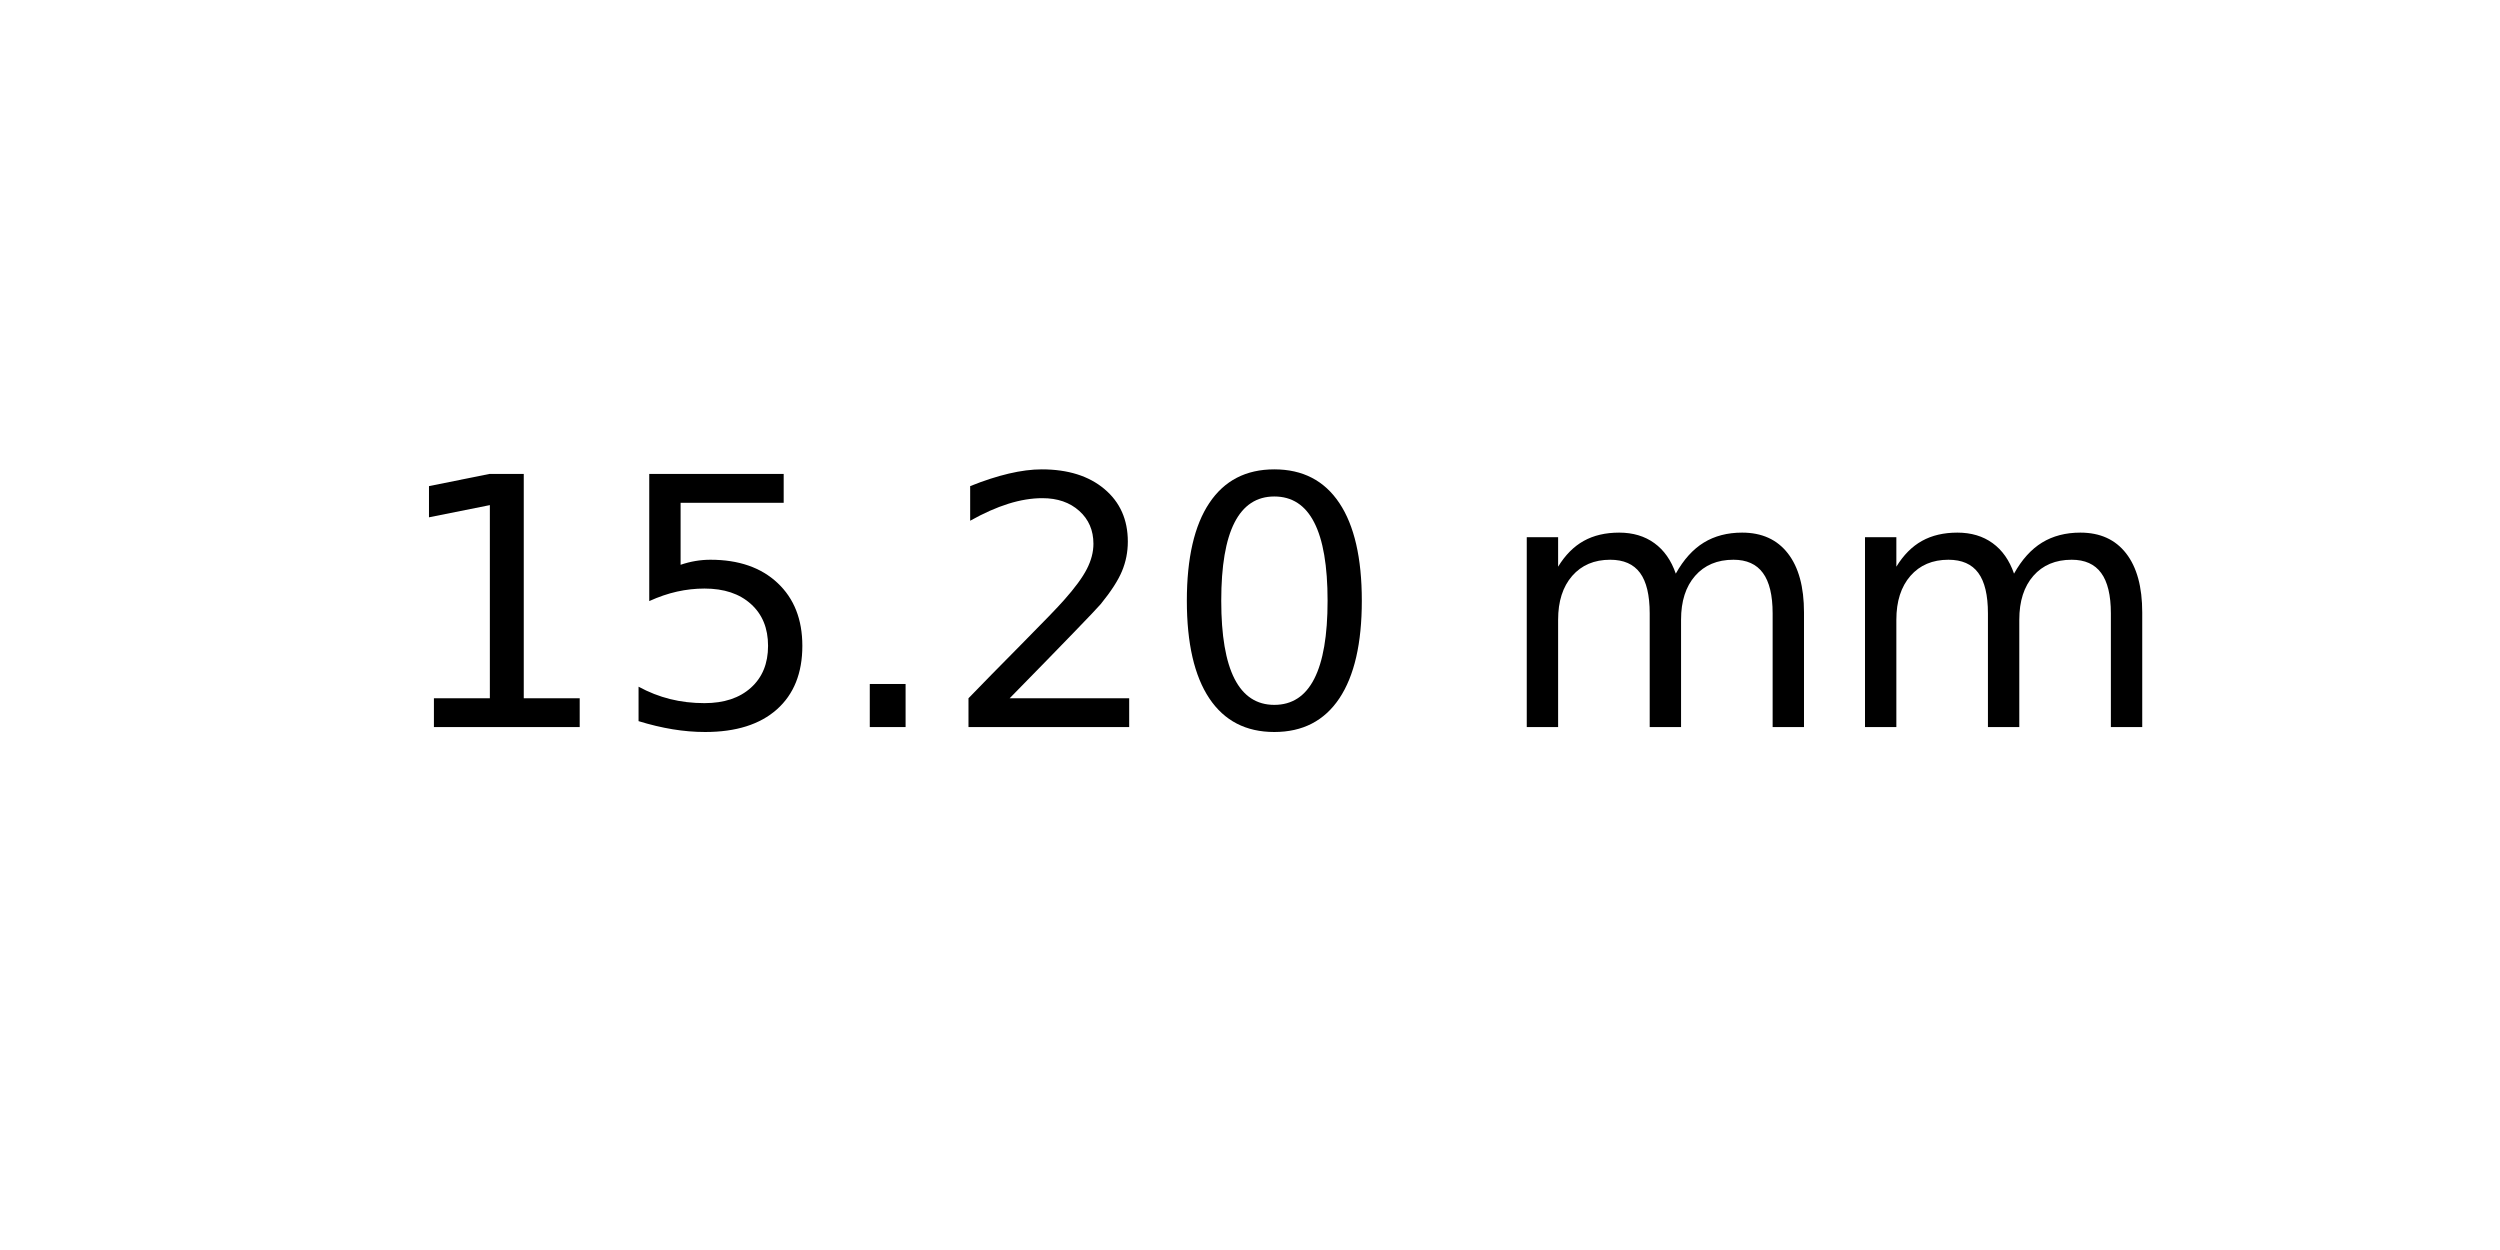
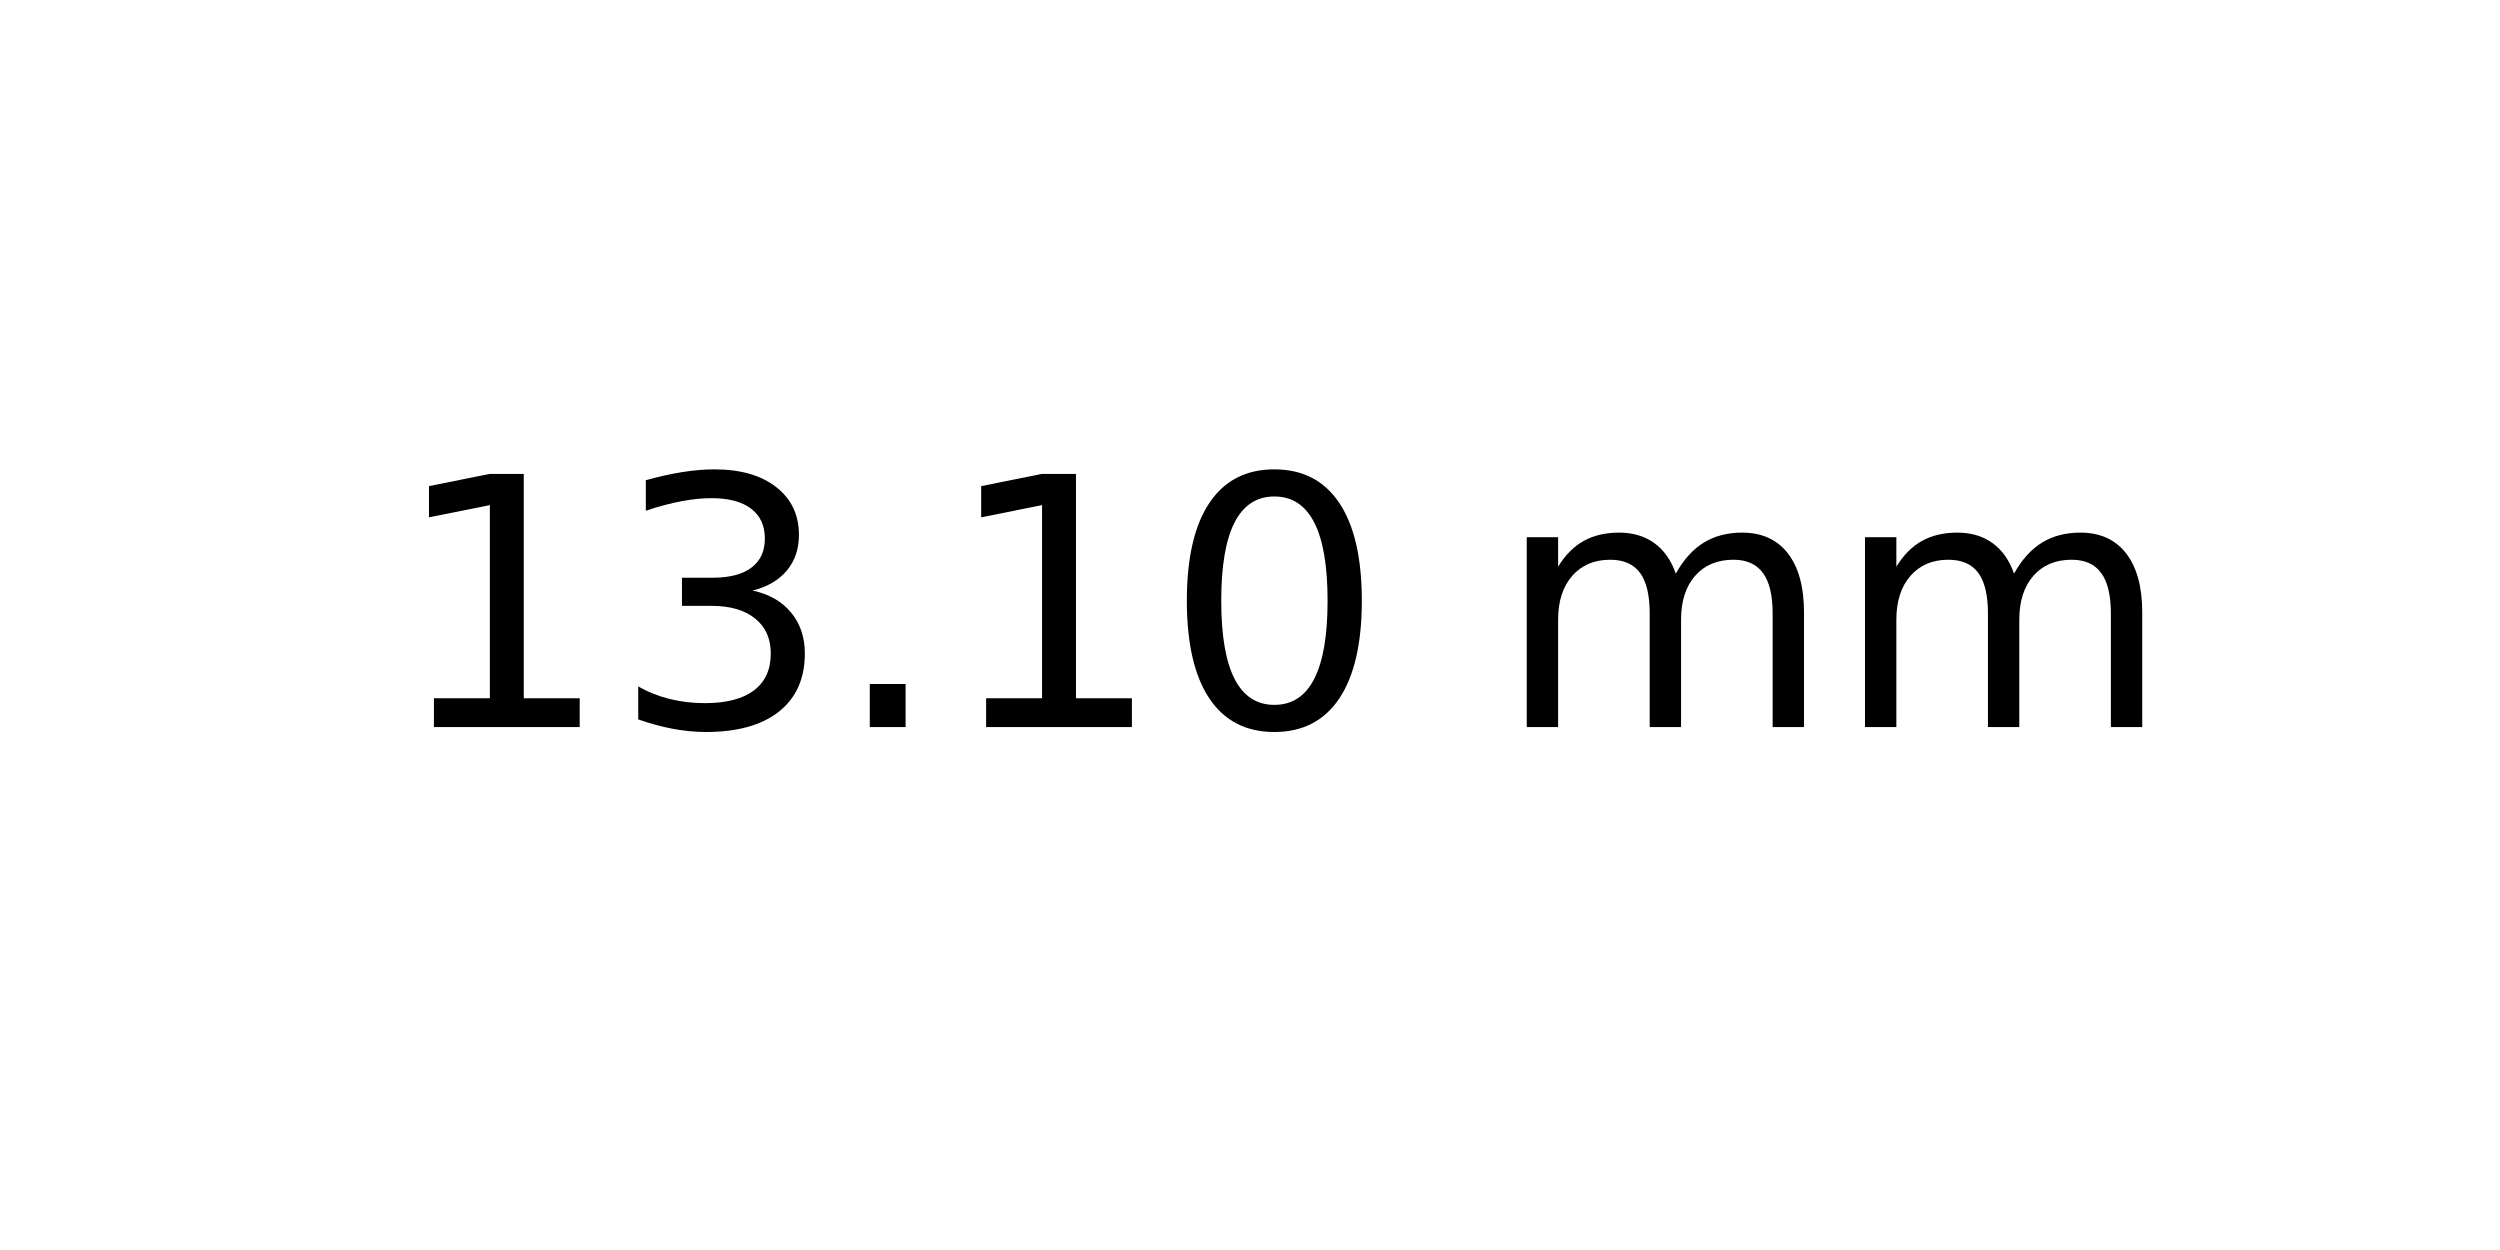
<svg xmlns="http://www.w3.org/2000/svg" xmlns:xlink="http://www.w3.org/1999/xlink" width="72pt" height="36pt" viewBox="0 0 72 36" version="1.1">
  <defs>
    <style type="text/css">*{stroke-linejoin: round; stroke-linecap: butt}</style>
  </defs>
  <g id="figure_1">
    <g id="axes_1">
      <g id="text_1">
        <g transform="translate(11.25625 20.93937) scale(0.1 -0.1)">
          <defs>
            <path id="DejaVuSans-31" d="M 794 531  L 1825 531  L 1825 4091  L 703 3866  L 703 4441  L 1819 4666  L 2450 4666  L 2450 531  L 3481 531  L 3481 0  L 794 0  L 794 531  z " transform="scale(0.015625)" />
-             <path id="DejaVuSans-35" d="M 691 4666  L 3169 4666  L 3169 4134  L 1269 4134  L 1269 2991  Q 1406 3038 1543 3061  Q 1681 3084 1819 3084  Q 2600 3084 3056 2656  Q 3513 2228 3513 1497  Q 3513 744 3044 326  Q 2575 -91 1722 -91  Q 1428 -91 1123 -41  Q 819 9 494 109  L 494 744  Q 775 591 1075 516  Q 1375 441 1709 441  Q 2250 441 2565 725  Q 2881 1009 2881 1497  Q 2881 1984 2565 2268  Q 2250 2553 1709 2553  Q 1456 2553 1204 2497  Q 953 2441 691 2322  L 691 4666  z " transform="scale(0.015625)" />
+             <path id="DejaVuSans-33" d="M 2597 2516  Q 3050 2419 3304 2112  Q 3559 1806 3559 1356  Q 3559 666 3084 287  Q 2609 -91 1734 -91  Q 1441 -91 1130 -33  Q 819 25 488 141  L 488 750  Q 750 597 1062 519  Q 1375 441 1716 441  Q 2309 441 2620 675  Q 2931 909 2931 1356  Q 2931 1769 2642 2001  Q 2353 2234 1838 2234  L 1294 2234  L 1294 2753  L 1863 2753  Q 2328 2753 2575 2939  Q 2822 3125 2822 3475  Q 2822 3834 2567 4026  Q 2313 4219 1838 4219  Q 1578 4219 1281 4162  Q 984 4106 628 3988  L 628 4550  Q 988 4650 1302 4700  Q 1616 4750 1894 4750  Q 2613 4750 3031 4423  Q 3450 4097 3450 3541  Q 3450 3153 3228 2886  Q 3006 2619 2597 2516  z " transform="scale(0.015625)" />
            <path id="DejaVuSans-2e" d="M 684 794  L 1344 794  L 1344 0  L 684 0  L 684 794  z " transform="scale(0.015625)" />
-             <path id="DejaVuSans-32" d="M 1228 531  L 3431 531  L 3431 0  L 469 0  L 469 531  Q 828 903 1448 1529  Q 2069 2156 2228 2338  Q 2531 2678 2651 2914  Q 2772 3150 2772 3378  Q 2772 3750 2511 3984  Q 2250 4219 1831 4219  Q 1534 4219 1204 4116  Q 875 4013 500 3803  L 500 4441  Q 881 4594 1212 4672  Q 1544 4750 1819 4750  Q 2544 4750 2975 4387  Q 3406 4025 3406 3419  Q 3406 3131 3298 2873  Q 3191 2616 2906 2266  Q 2828 2175 2409 1742  Q 1991 1309 1228 531  z " transform="scale(0.015625)" />
            <path id="DejaVuSans-30" d="M 2034 4250  Q 1547 4250 1301 3770  Q 1056 3291 1056 2328  Q 1056 1369 1301 889  Q 1547 409 2034 409  Q 2525 409 2770 889  Q 3016 1369 3016 2328  Q 3016 3291 2770 3770  Q 2525 4250 2034 4250  z M 2034 4750  Q 2819 4750 3233 4129  Q 3647 3509 3647 2328  Q 3647 1150 3233 529  Q 2819 -91 2034 -91  Q 1250 -91 836 529  Q 422 1150 422 2328  Q 422 3509 836 4129  Q 1250 4750 2034 4750  z " transform="scale(0.015625)" />
            <path id="DejaVuSans-20" transform="scale(0.015625)" />
            <path id="DejaVuSans-6d" d="M 3328 2828  Q 3544 3216 3844 3400  Q 4144 3584 4550 3584  Q 5097 3584 5394 3201  Q 5691 2819 5691 2113  L 5691 0  L 5113 0  L 5113 2094  Q 5113 2597 4934 2840  Q 4756 3084 4391 3084  Q 3944 3084 3684 2787  Q 3425 2491 3425 1978  L 3425 0  L 2847 0  L 2847 2094  Q 2847 2600 2669 2842  Q 2491 3084 2119 3084  Q 1678 3084 1418 2786  Q 1159 2488 1159 1978  L 1159 0  L 581 0  L 581 3500  L 1159 3500  L 1159 2956  Q 1356 3278 1631 3431  Q 1906 3584 2284 3584  Q 2666 3584 2933 3390  Q 3200 3197 3328 2828  z " transform="scale(0.015625)" />
          </defs>
          <use xlink:href="#DejaVuSans-31" />
-           <use xlink:href="#DejaVuSans-35" x="63.623" />
+           <use xlink:href="#DejaVuSans-33" x="63.623" />
          <use xlink:href="#DejaVuSans-2e" x="127.246" />
-           <use xlink:href="#DejaVuSans-32" x="159.033" />
+           <use xlink:href="#DejaVuSans-31" x="159.033" />
          <use xlink:href="#DejaVuSans-30" x="222.656" />
          <use xlink:href="#DejaVuSans-20" x="286.279" />
          <use xlink:href="#DejaVuSans-6d" x="318.066" />
          <use xlink:href="#DejaVuSans-6d" x="415.479" />
        </g>
      </g>
    </g>
  </g>
</svg>
